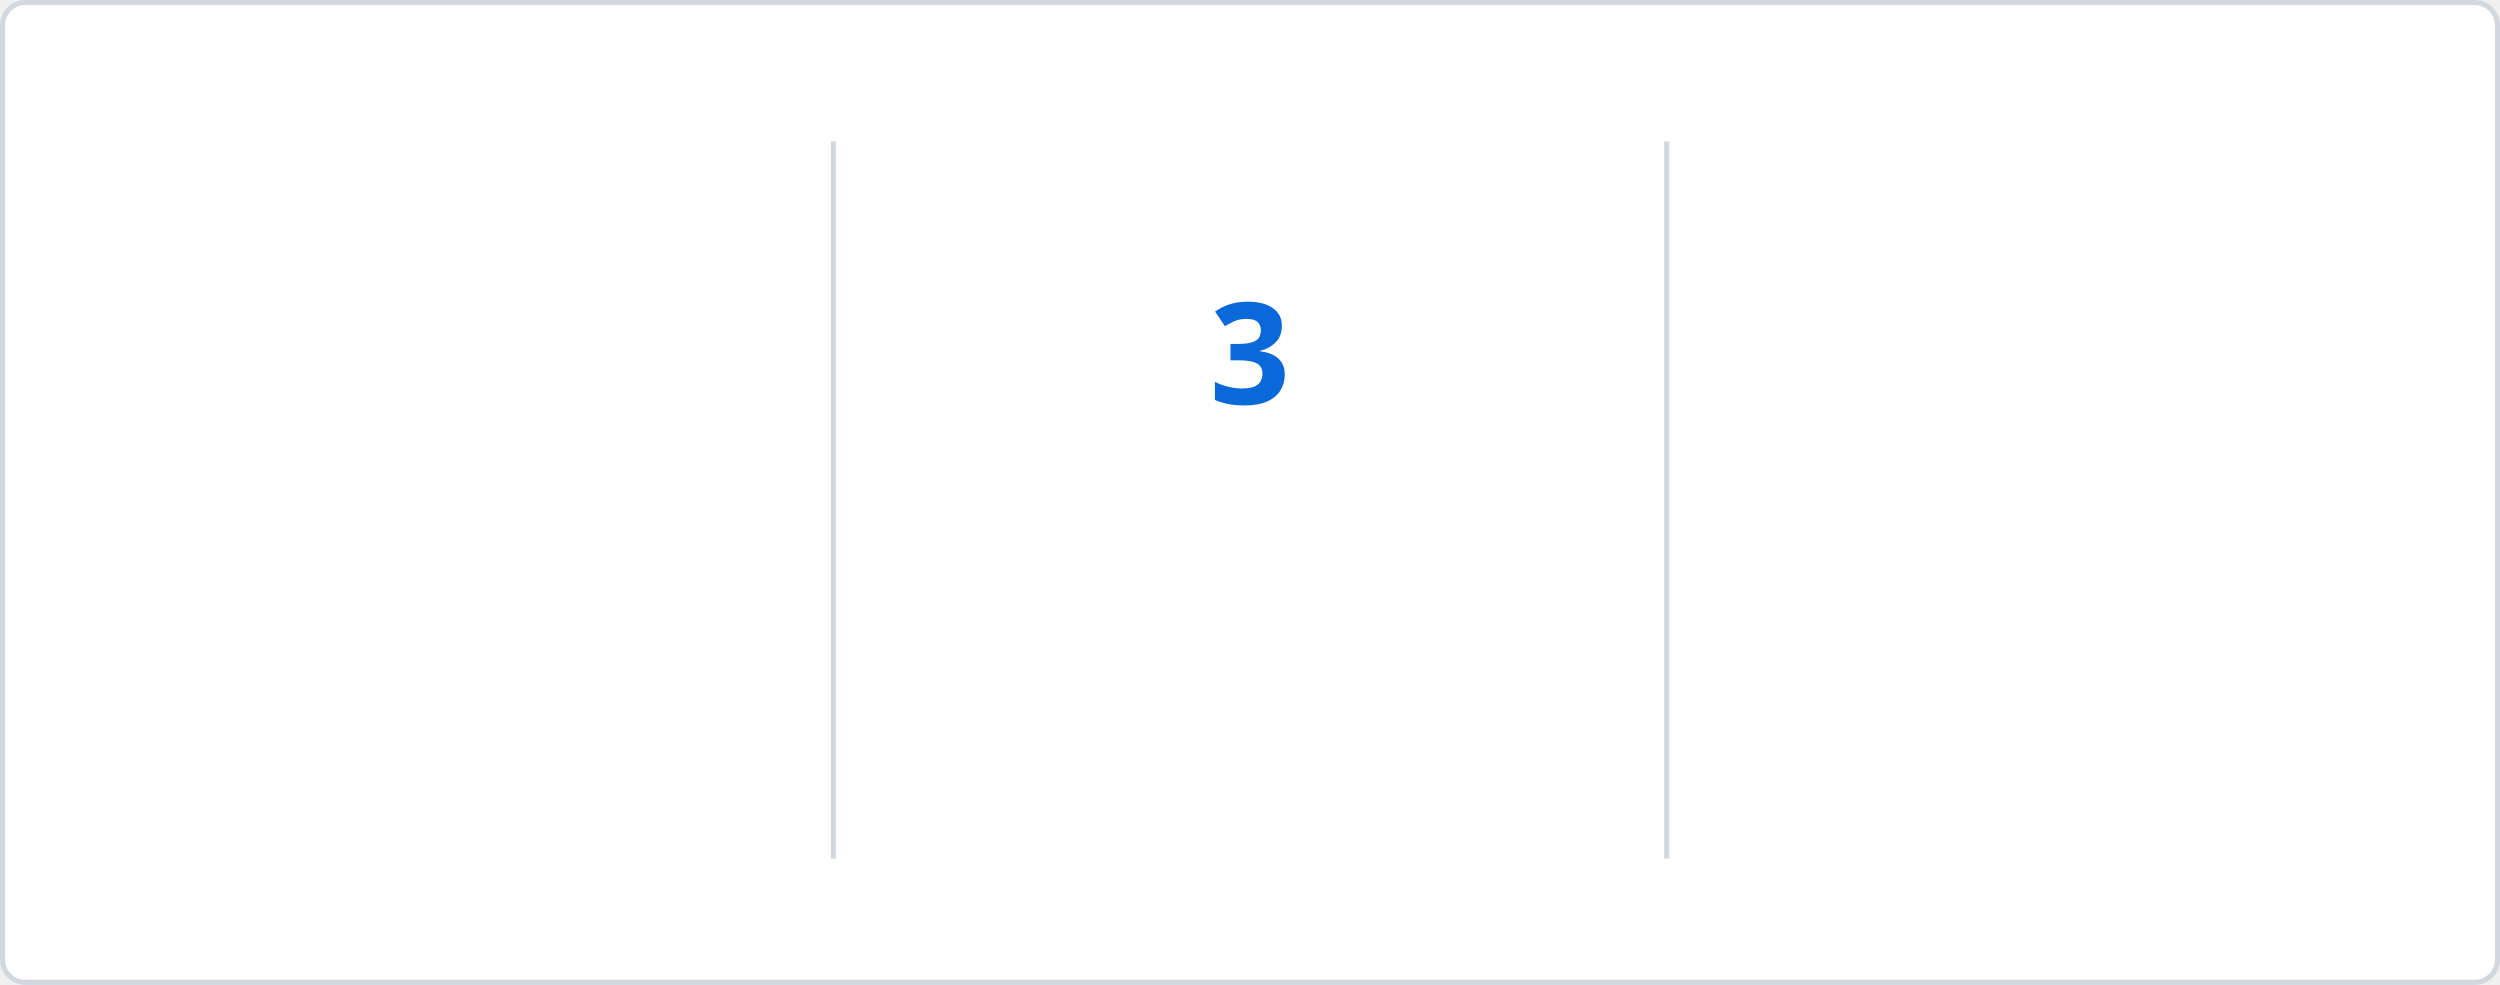
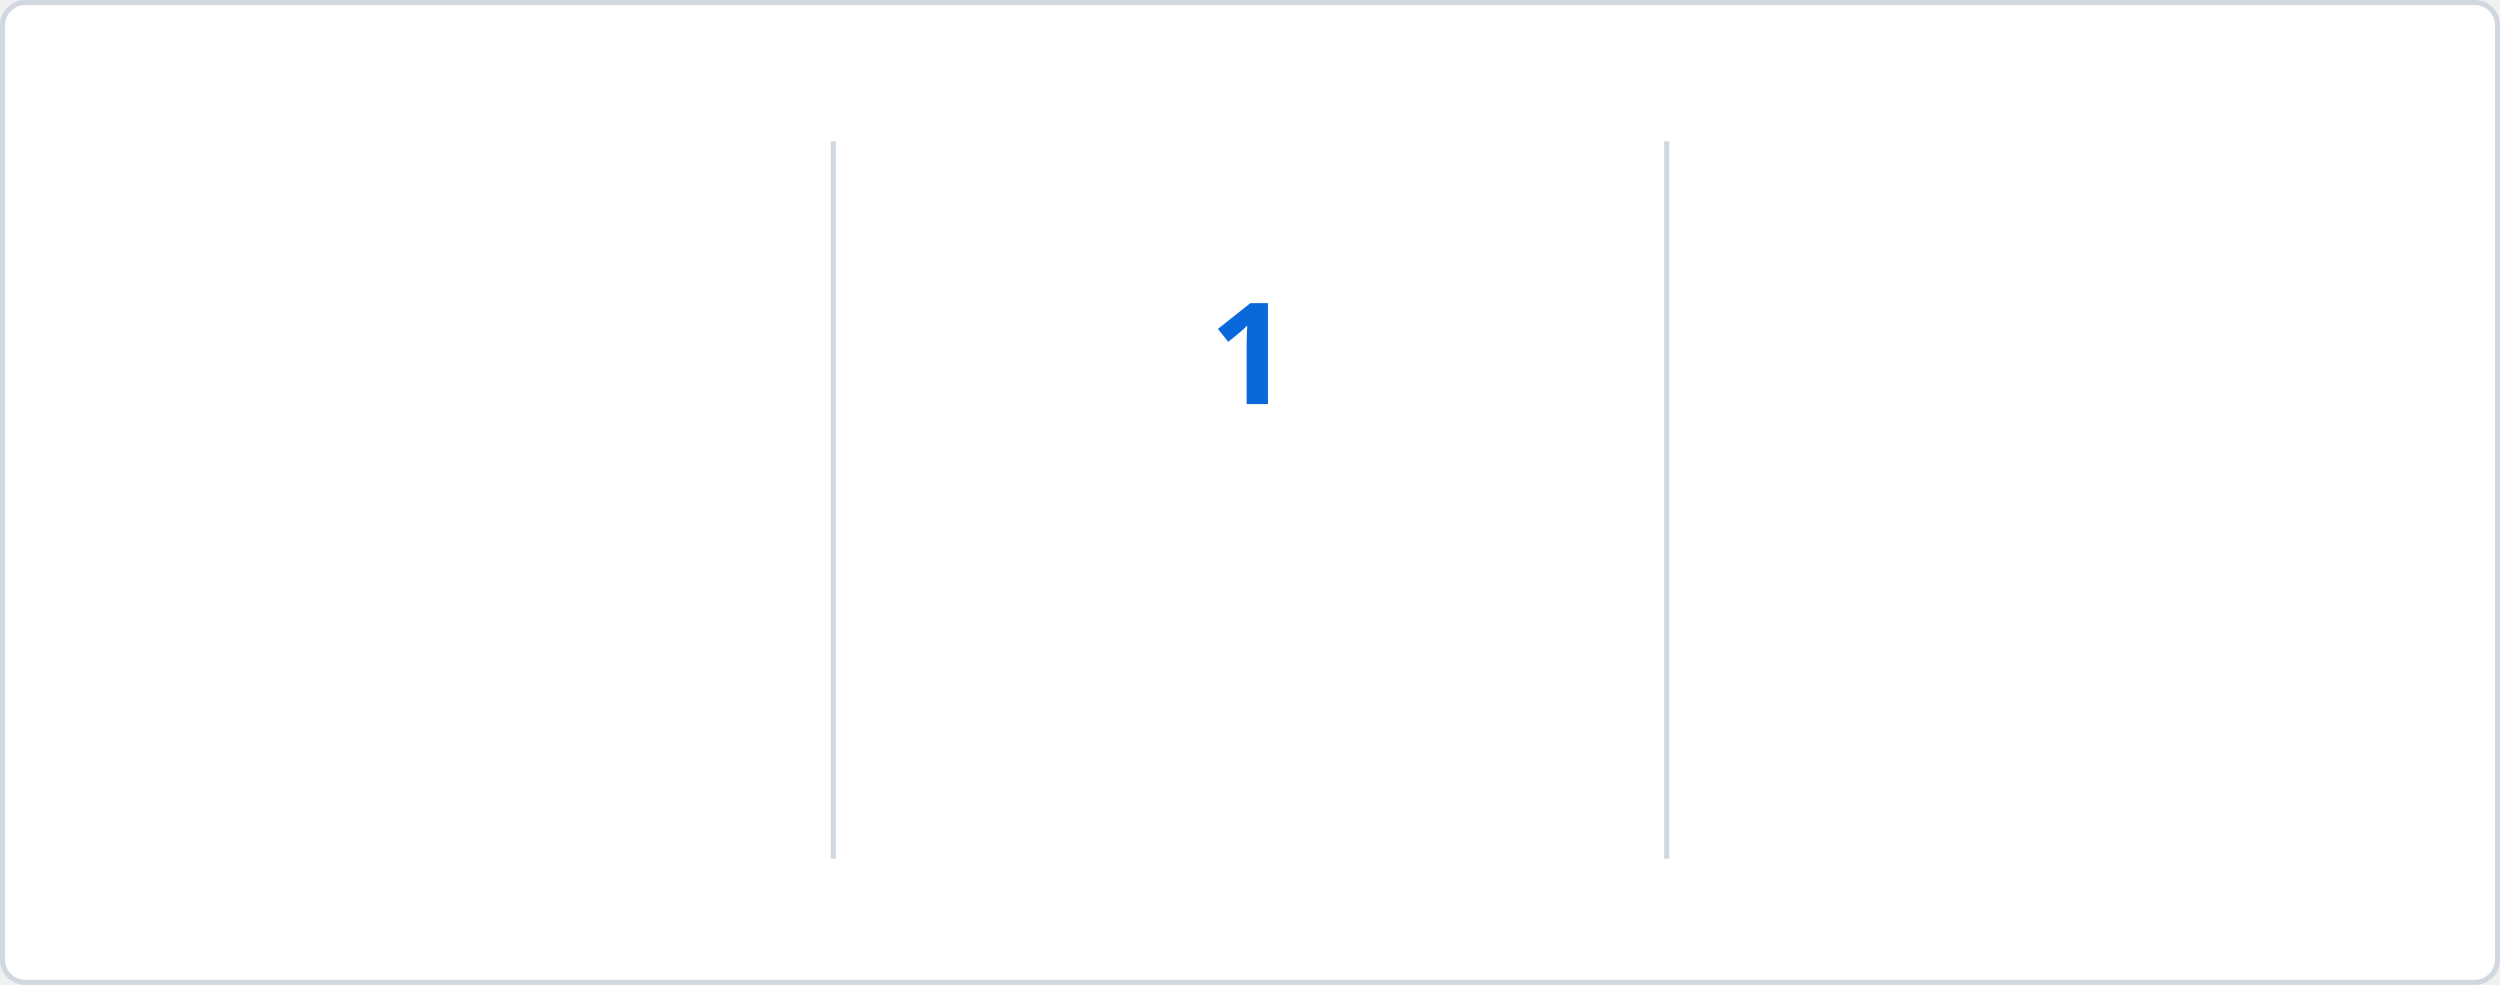
<svg xmlns="http://www.w3.org/2000/svg" baseProfile="full" height="195px" version="1.1" viewBox="0 0 495 195" width="495px">
  <defs>
    <style type="text/css">
        @keyframes currstreak {
            0% { font-size: 3px; opacity: 0.2; }
            80% { font-size: 34px; opacity: 1; }
            100% { font-size: 28px; opacity: 1; }
        }
        @keyframes fadein {
            0% { opacity: 0; }
            100% { opacity: 1; }
        }
        
        /* LIGHT MODE (Default) */
        .bg { fill: #FFFFFF; stroke: #D0D7DE; }
        .divider { stroke: #D0D7DE; }
        .text-accent { fill: #0969DA; font-family: 'Segoe UI', Ubuntu, sans-serif; font-weight: 700; font-size: 28px; }
        .text-label { fill: #57606A; font-family: 'Segoe UI', Ubuntu, sans-serif; font-size: 14px; }
        .text-range { fill: #57606A; font-family: 'Segoe UI', Ubuntu, sans-serif; font-size: 12px; }
        .text-current { fill: #0969DA; font-family: 'Segoe UI', Ubuntu, sans-serif; font-weight: 700; font-size: 28px; }
        .ring { stroke: #0969DA; }
        .fire { fill: #D95641; }
        
        /* DARK MODE */
        @media (prefers-color-scheme: dark) {
            .bg { fill: #0D1117; stroke: #30363D; }
            .divider { stroke: #30363D; }
            .text-accent { fill: #58A6FF; }
            .text-label { fill: #8B949E; }
            .text-range { fill: #8B949E; }
            .text-current { fill: #58A6FF; }
            .ring { stroke: #58A6FF; }
            .fire { fill: #D95641; }
        }
    </style>
    <clipPath id="outer_rectangle">
      <rect height="195" rx="4.5" width="495" x="0" y="0" />
    </clipPath>
    <mask id="mask_out_ring_behind_fire">
      <rect fill="white" height="195" width="495" x="0" y="0" />
      <ellipse cx="247.5" cy="32" fill="black" rx="13" ry="18" />
    </mask>
  </defs>
  <g clip-path="url(#outer_rectangle)">
    <rect class="bg" height="194" rx="4.5" width="494" x="0.5" y="0.5" />
    <line class="divider" stroke-width="1" x1="165" x2="165" y1="28" y2="170" />
    <line class="divider" stroke-width="1" x1="330" x2="330" y1="28" y2="170" />
    <text class="text-accent" style="opacity: 0; animation: fadein 0.5s linear forwards 0.6s" text-anchor="middle" x="82.5" y="80">1828</text>
    <text class="text-label" style="opacity: 0; animation: fadein 0.5s linear forwards 0.7s" text-anchor="middle" x="82.5" y="116">Total Contributions</text>
    <text class="text-range" style="opacity: 0; animation: fadein 0.5s linear forwards 0.8s" text-anchor="middle" x="82.5" y="146">Mar 18, 2014 - Present</text>
    <text class="text-current" style="opacity: 0; animation: fadein 0.5s linear forwards 0.9s; font-size: 14px;" text-anchor="middle" x="247.5" y="140">Current Streak</text>
-     <text class="text-range" style="opacity: 0; animation: fadein 0.5s linear forwards 0.9s" text-anchor="middle" x="247.5" y="166">Sep 01</text>
+     <text class="text-range" style="opacity: 0; animation: fadein 0.5s linear forwards 0.9s" text-anchor="middle" x="247.5" y="166">Sep 02</text>
    <g mask="url(#mask_out_ring_behind_fire)">
      <circle class="ring" cx="247.5" cy="71" fill="none" r="40" stroke-width="5" style="opacity: 0; animation: fadein 0.5s linear forwards 0.4s" />
    </g>
    <g style="opacity: 0; animation: fadein 0.5s linear forwards 0.6s" transform="translate(247.5, 19.5)">
      <path d="M -12 -0.5 L 15 -0.5 L 15 23.5 L -12 23.5 L -12 -0.5 Z" fill="none" />
      <path class="fire" d="M 1.5 0.67 C 1.5 0.67 2.24 3.32 2.24 5.47 C 2.24 7.53 0.89 9.2 -1.17 9.2 C -3.23 9.2 -4.79 7.53 -4.79 5.47 L -4.76 5.11 C -6.78 7.51 -8 10.62 -8 13.99 C -8 18.41 -4.42 22 0 22 C 4.42 22 8 18.41 8 13.99 C 8 8.6 5.41 3.79 1.5 0.67 Z M -0.29 19 C -2.07 19 -3.51 17.6 -3.51 15.86 C -3.51 14.24 -2.46 13.1 -0.7 12.74 C 1.07 12.38 2.9 11.53 3.92 10.16 C 4.31 11.45 4.51 12.81 4.51 14.2 C 4.51 16.85 2.36 19 -0.29 19 Z" />
    </g>
-     <text class="text-current" style="animation: currstreak 0.6s linear forwards" text-anchor="middle" x="247.5" y="80">3</text>
+     <text class="text-current" style="animation: currstreak 0.6s linear forwards" text-anchor="middle" x="247.5" y="80">1</text>
    <text class="text-accent" style="opacity: 0; animation: fadein 0.5s linear forwards 1.2s" text-anchor="middle" x="412.5" y="80">9</text>
    <text class="text-label" style="opacity: 0; animation: fadein 0.5s linear forwards 1.3s" text-anchor="middle" x="412.5" y="116">Longest Streak</text>
    <text class="text-range" style="opacity: 0; animation: fadein 0.5s linear forwards 1.4s" text-anchor="middle" x="412.5" y="146">May 05, 2026 - May 13, 2026</text>
  </g>
</svg>
